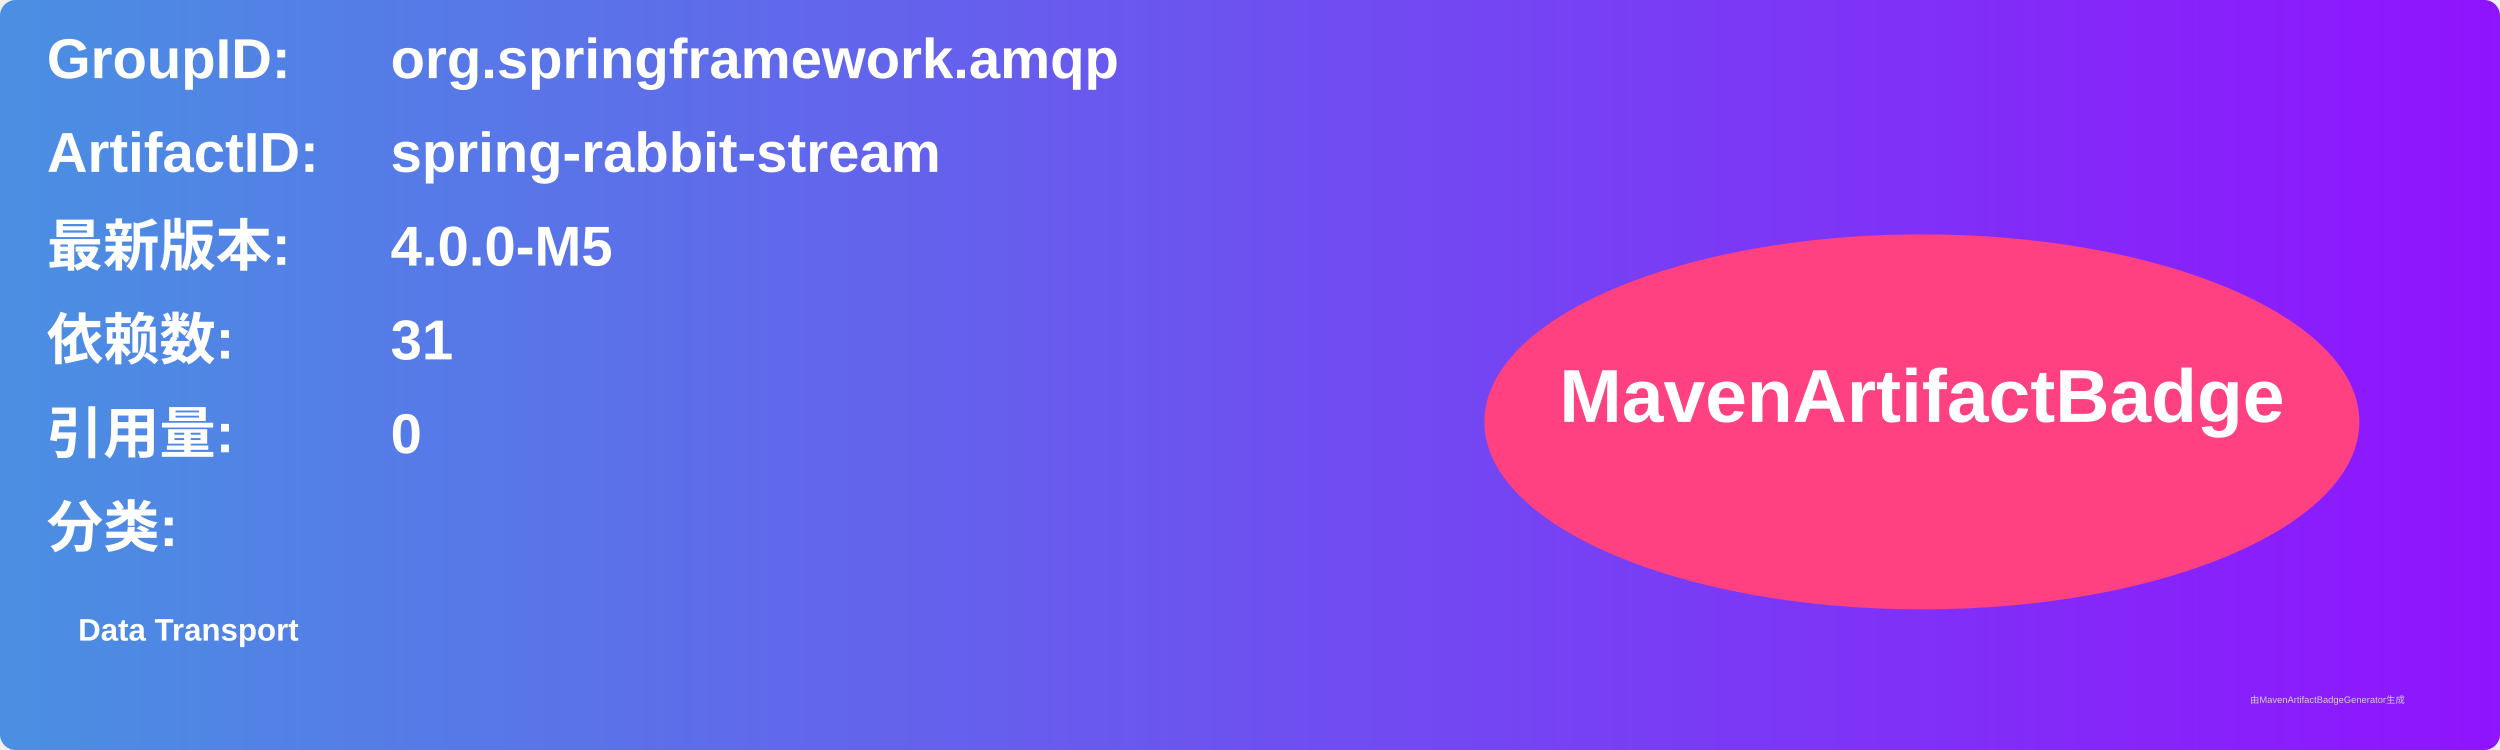
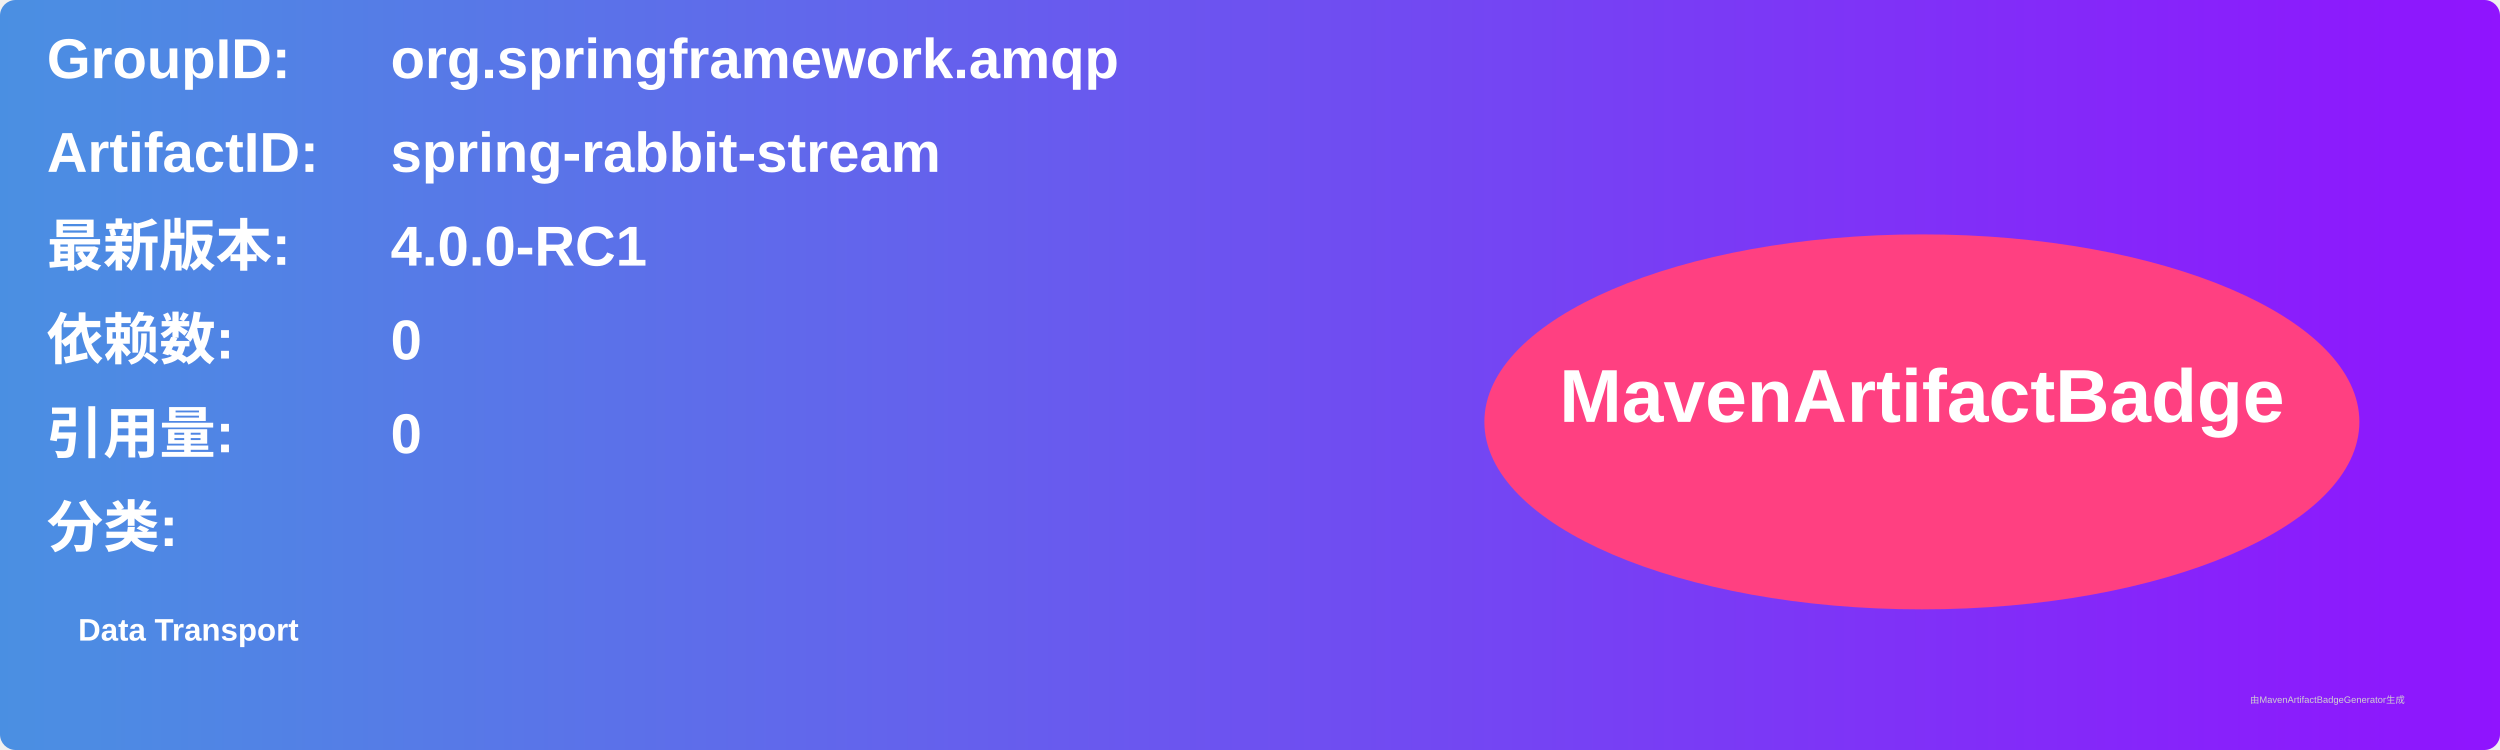
<svg xmlns="http://www.w3.org/2000/svg" width="800" height="240" viewBox="0 0 800 240">
  <linearGradient id="grad" x1="0%" y1="0%" x2="100%" y2="0%">
    <stop offset="0%" stop-color="#4a90e2" />
    <stop offset="100%" stop-color="#9013fe" />
  </linearGradient>
  <rect width="100%" height="100%" rx="5" ry="5" fill="url(#grad)" />
  <g transform="translate(15, 15)">
    <text x="0" y="10" font-family="Arial" font-size="18" fill="white" font-weight="bold" width="260">GroupID:</text>
    <text x="110" y="10" font-family="Arial" font-size="18" fill="white" font-weight="bold" width="460">org.springframework.amqp</text>
    <text x="0" y="40" font-family="Arial" font-size="18" fill="white" font-weight="bold" width="260">ArtifactID:</text>
    <text x="110" y="40" font-family="Arial" font-size="18" fill="white" font-weight="bold" width="460">spring-rabbit-stream</text>
    <text x="0" y="70" font-family="Arial" font-size="18" fill="white" font-weight="bold">最新版本:</text>
    <text x="110" y="70" font-family="Arial" font-size="18" fill="white" font-weight="bold">
-       <tspan font-weight="bold">4.0.0-M5</tspan>
+       <tspan font-weight="bold">4.0.0-RC1</tspan>
    </text>
    <text x="0" y="100" font-family="Arial" font-size="18" fill="white" font-weight="bold">依赖数: </text>
    <text x="110" y="100" font-family="Arial" font-size="18" fill="white">
-       <tspan font-weight="bold">31</tspan>
+       <tspan font-weight="bold">0</tspan>
    </text>
    <text x="0" y="130" font-family="Arial" font-size="18" fill="white" font-weight="bold">引用量: </text>
    <text x="110" y="130" font-family="Arial" font-size="18" fill="white">
      <tspan font-weight="bold">0</tspan>
    </text>
    <text x="0" y="160" font-family="Arial" font-size="18" fill="white" font-weight="bold">分类:</text>
    <text x="10" y="190" font-family="Arial" font-size="10" fill="white">
      <tspan font-weight="bold">Data Transport</tspan>
    </text>
    <ellipse cx="600" cy="120" rx="140" ry="60" fill="#ff4081" />
    <text x="600" y="120" text-anchor="middle" font-family="Arial" font-size="24" fill="white" font-weight="bold">MavenArtifactBadge</text>
  </g>
  <text x="720" y="225" font-family="Arial" font-size="3" fill="#d0d0d0">由MavenArtifactBadgeGenerator生成</text>
</svg>
